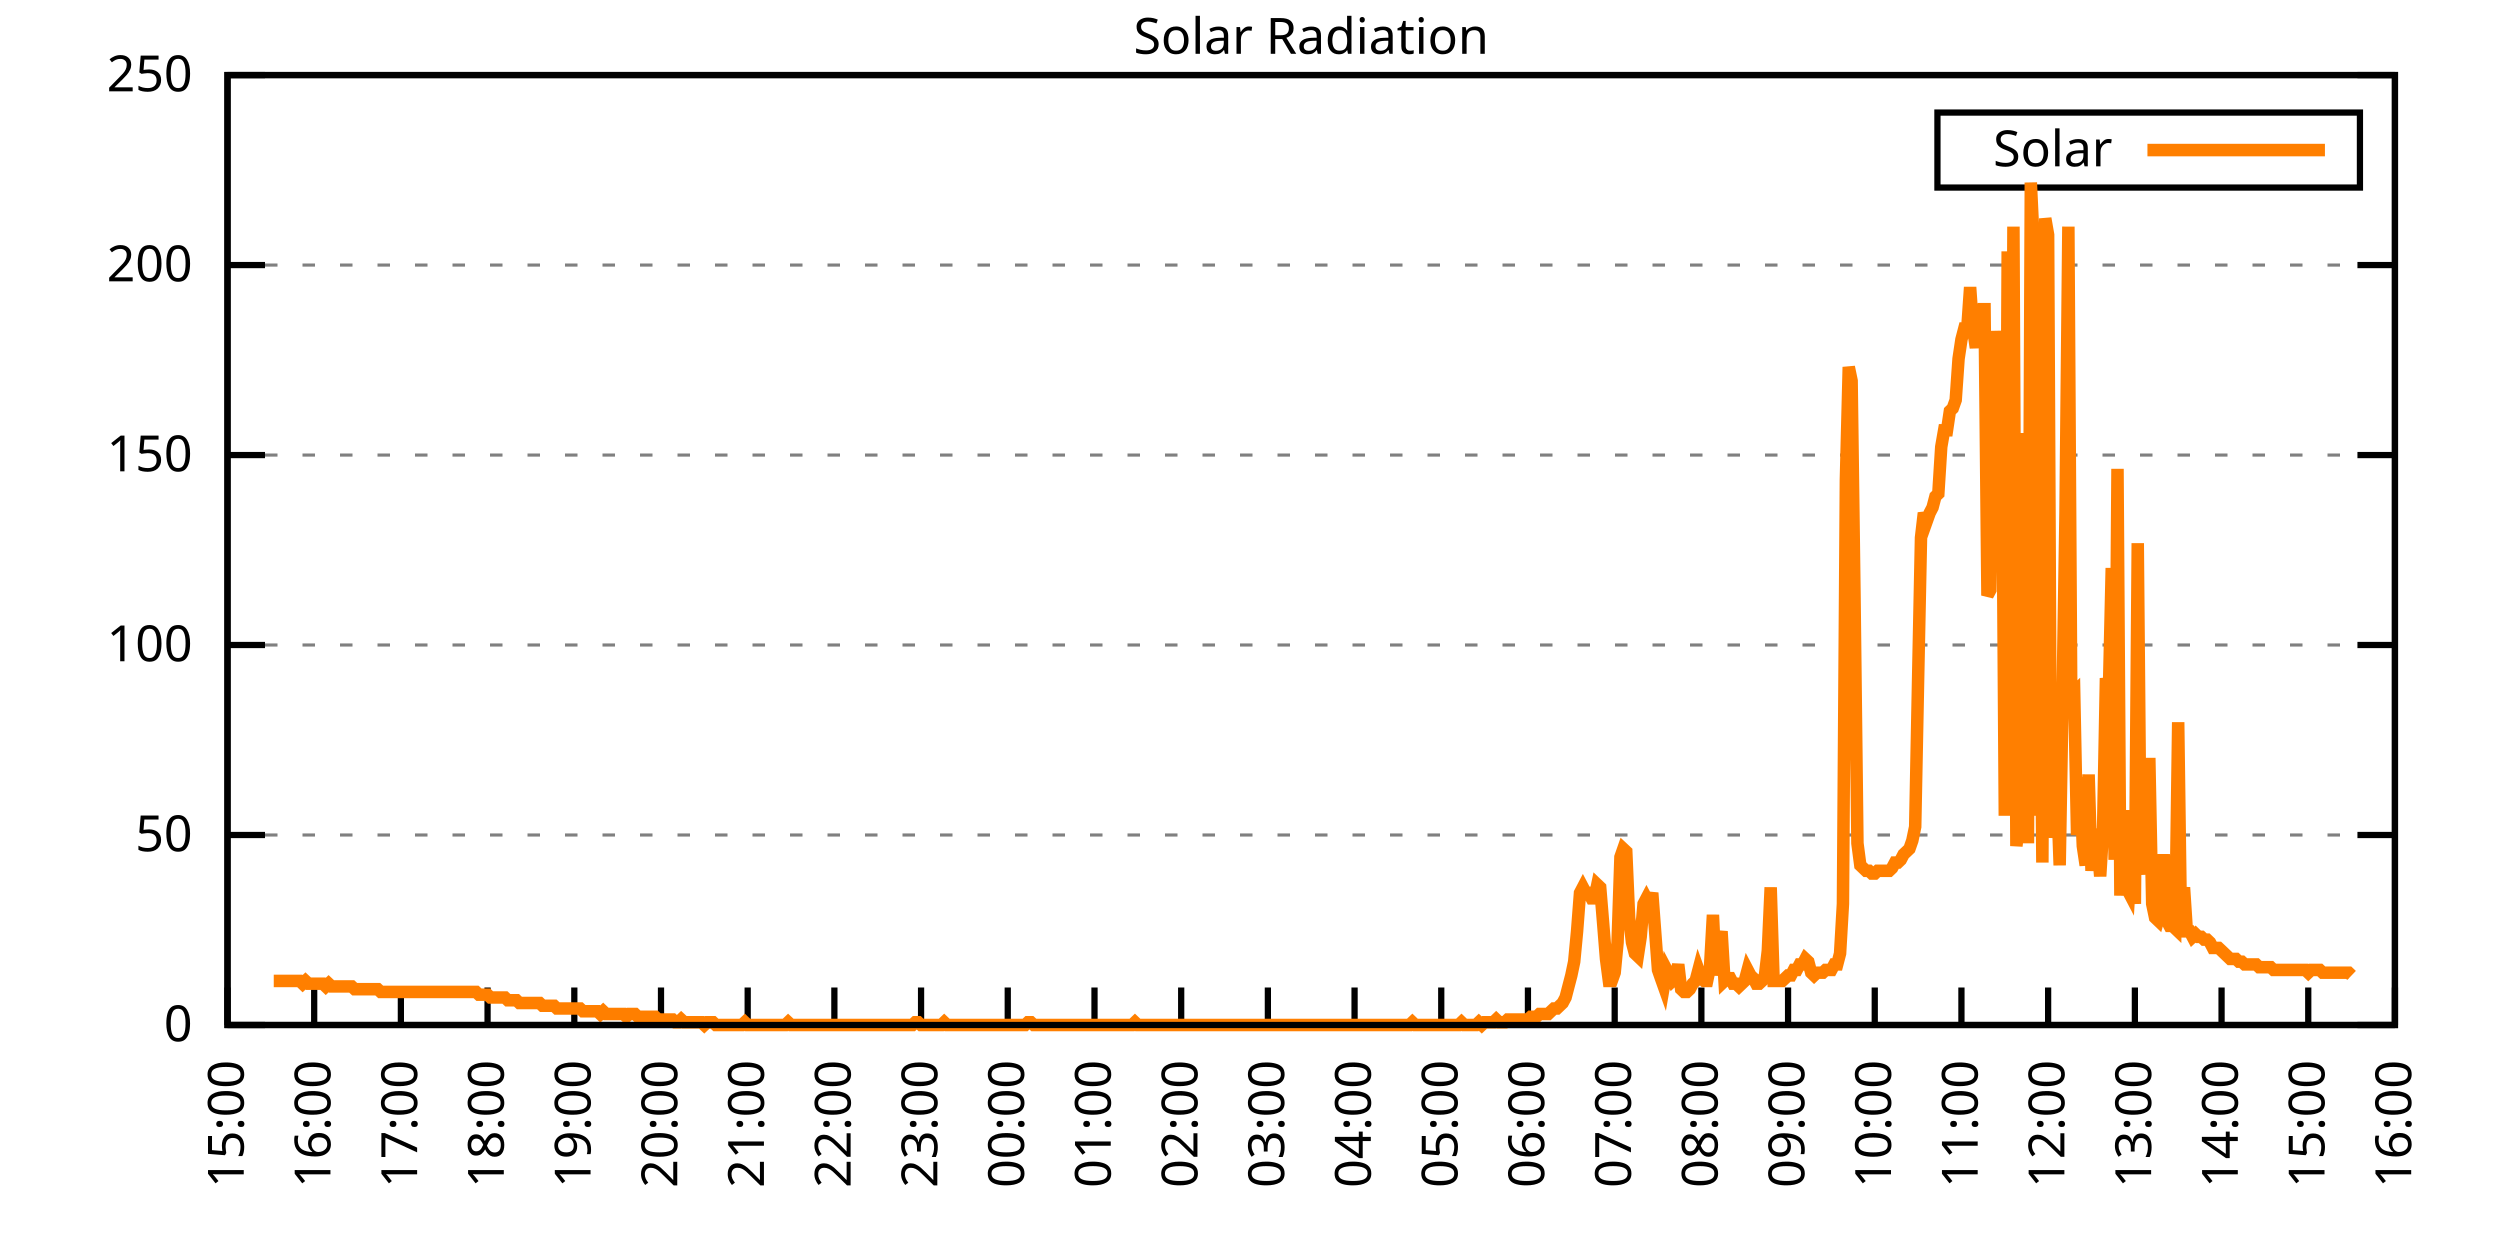
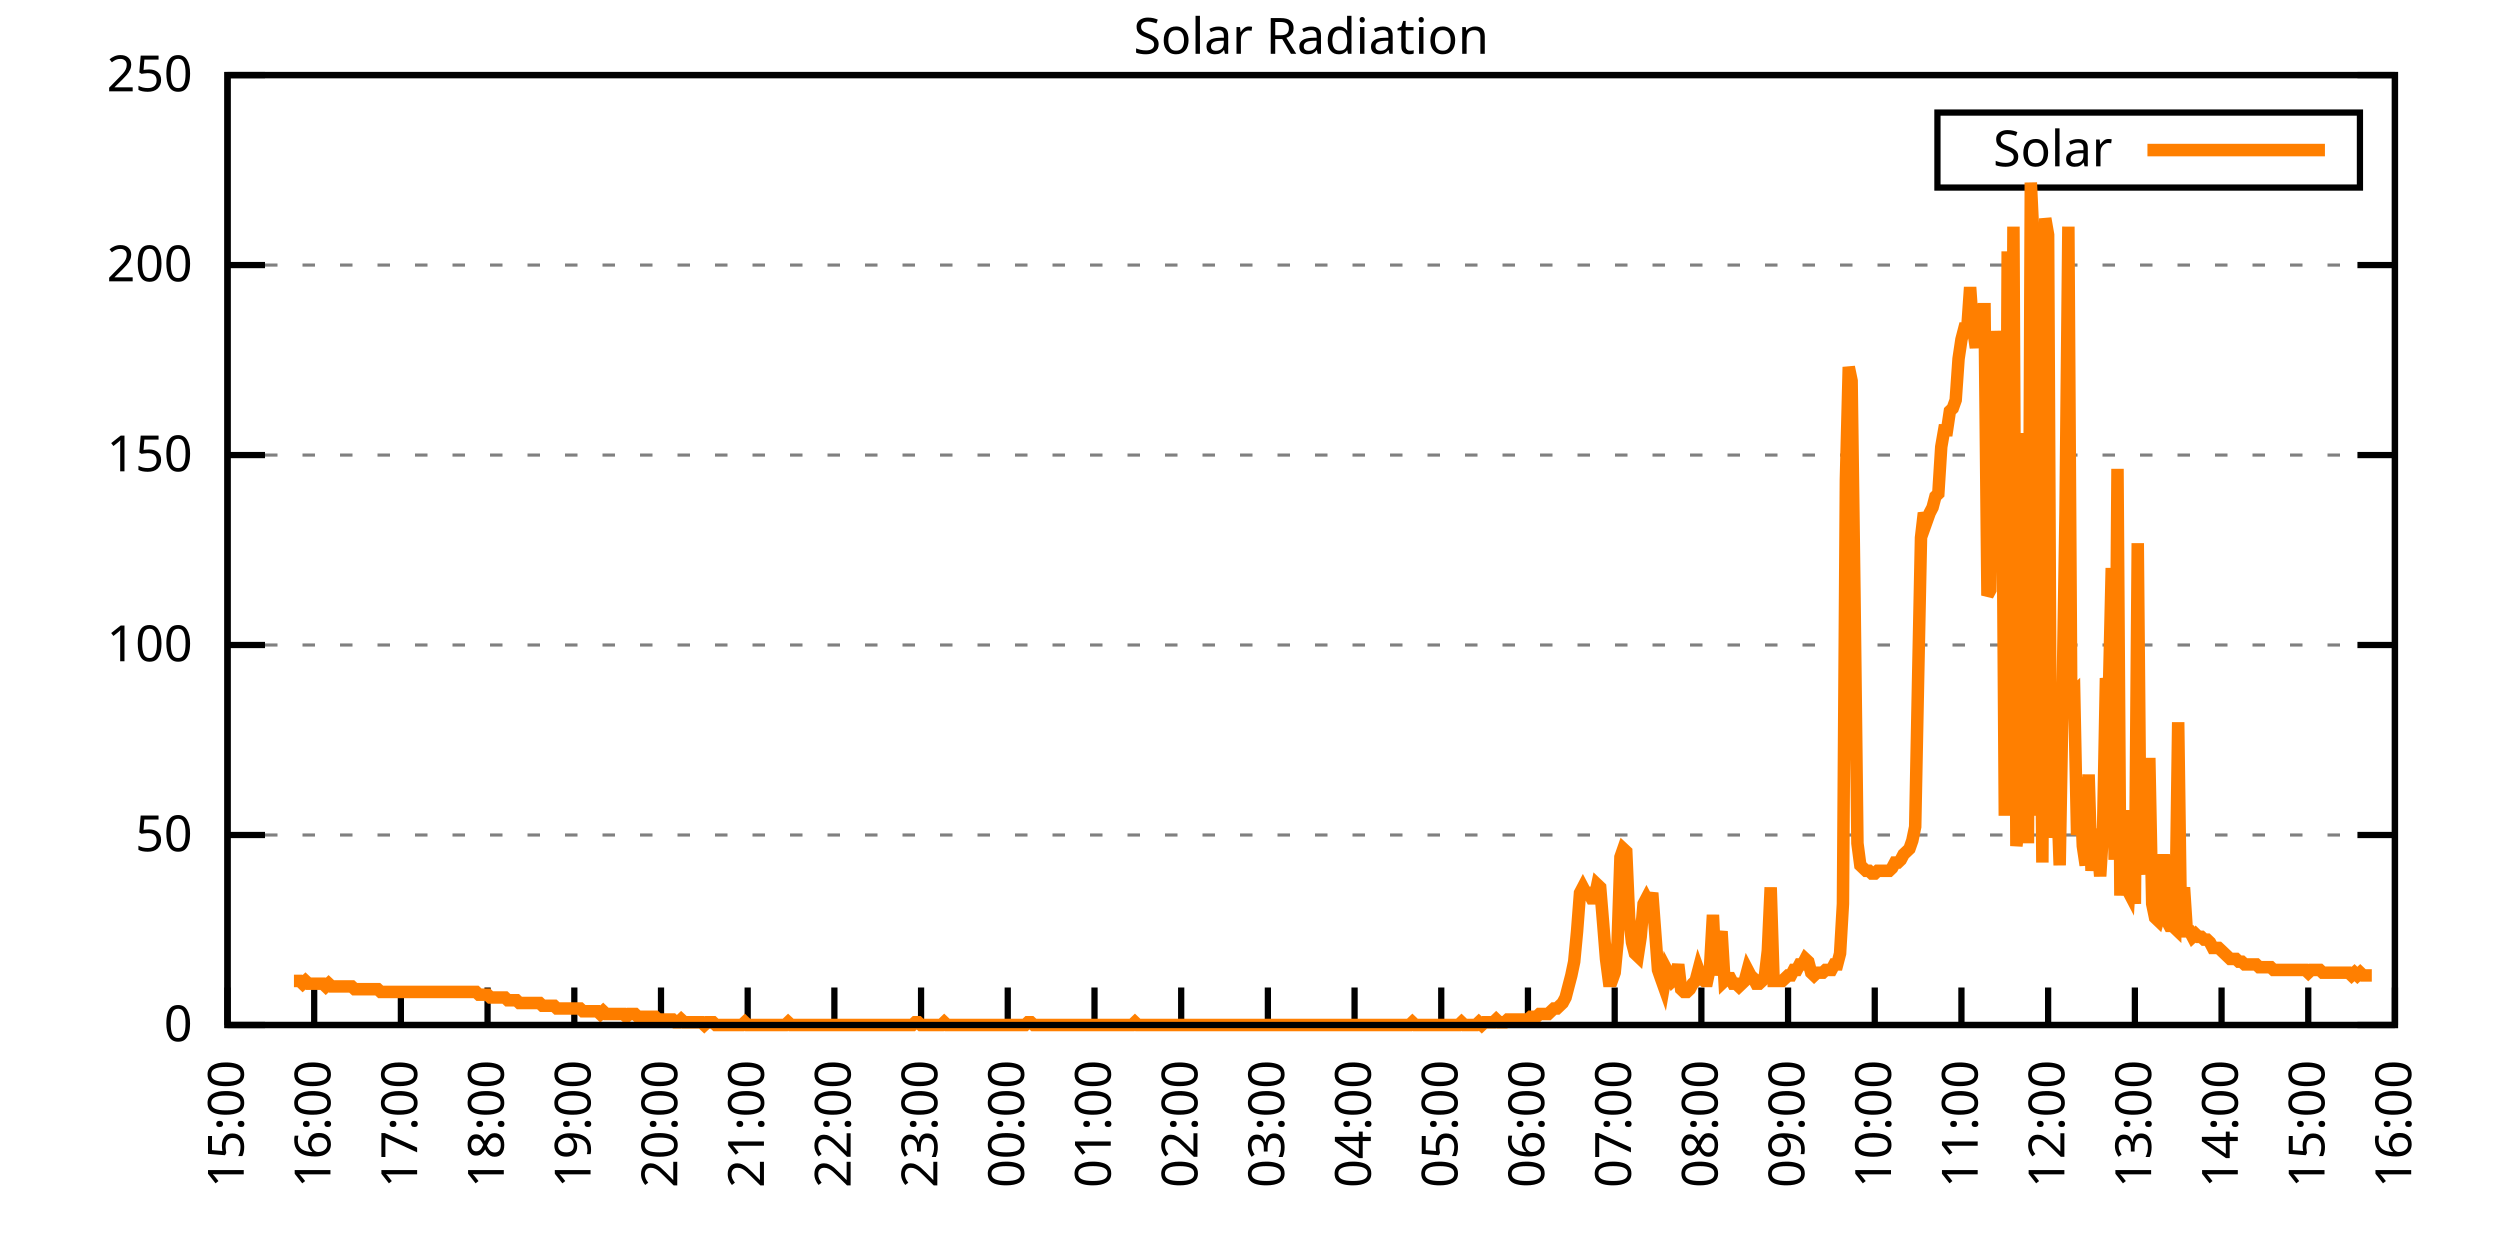
<svg xmlns="http://www.w3.org/2000/svg" xmlns:xlink="http://www.w3.org/1999/xlink" width="400" height="200" viewBox="0 0 400 200">
  <g id="gnuplot_canvas">
    <rect x="0" y="0" width="400" height="200" fill="none" />
    <defs>
      <circle id="gpDot" r="0.5" stroke-width="0.5" stroke="currentColor" />
      <path id="gpPt0" stroke-width="0.333" stroke="currentColor" d="M-1,0 h2 M0,-1 v2" />
      <path id="gpPt1" stroke-width="0.333" stroke="currentColor" d="M-1,-1 L1,1 M1,-1 L-1,1" />
      <path id="gpPt2" stroke-width="0.333" stroke="currentColor" d="M-1,0 L1,0 M0,-1 L0,1 M-1,-1 L1,1 M-1,1 L1,-1" />
      <rect id="gpPt3" stroke-width="0.333" stroke="currentColor" x="-1" y="-1" width="2" height="2" />
      <rect id="gpPt4" stroke-width="0.333" stroke="currentColor" fill="currentColor" x="-1" y="-1" width="2" height="2" />
      <circle id="gpPt5" stroke-width="0.333" stroke="currentColor" cx="0" cy="0" r="1" />
      <use xlink:href="#gpPt5" id="gpPt6" fill="currentColor" stroke="none" />
      <path id="gpPt7" stroke-width="0.333" stroke="currentColor" d="M0,-1.33 L-1.33,0.67 L1.33,0.67 z" />
      <use xlink:href="#gpPt7" id="gpPt8" fill="currentColor" stroke="none" />
      <use xlink:href="#gpPt7" id="gpPt9" stroke="currentColor" transform="rotate(180)" />
      <use xlink:href="#gpPt9" id="gpPt10" fill="currentColor" stroke="none" />
      <use xlink:href="#gpPt3" id="gpPt11" stroke="currentColor" transform="rotate(45)" />
      <use xlink:href="#gpPt11" id="gpPt12" fill="currentColor" stroke="none" />
      <path id="gpPt13" stroke-width="0.333" stroke="currentColor" d="M0,1.330 L1.265,0.411 L0.782,-1.067 L-0.782,-1.076 L-1.265,0.411 z" />
      <use xlink:href="#gpPt13" id="gpPt14" fill="currentColor" stroke="none" />
      <filter id="textbox" filterUnits="objectBoundingBox" x="0" y="0" height="1" width="1">
        <feFlood flood-color="white" flood-opacity="1" result="bgnd" />
        <feComposite in="SourceGraphic" in2="bgnd" operator="atop" />
      </filter>
      <filter id="greybox" filterUnits="objectBoundingBox" x="0" y="0" height="1" width="1">
        <feFlood flood-color="lightgrey" flood-opacity="1" result="grey" />
        <feComposite in="SourceGraphic" in2="grey" operator="atop" />
      </filter>
    </defs>
    <g fill="none" color="white" stroke="currentColor" stroke-width="1.00" stroke-linecap="butt" stroke-linejoin="miter">
</g>
    <g fill="none" color="black" stroke="currentColor" stroke-width="1.00" stroke-linecap="butt" stroke-linejoin="miter">
      <g stroke="none" shape-rendering="crispEdges">
        <polygon fill="rgb(255, 255, 255)" points="36.40,164.00 383.18,164.00 383.18,12.02 36.40,12.02 " />
      </g>
    </g>
    <g fill="none" color="black" stroke="currentColor" stroke-width="1.00" stroke-linecap="butt" stroke-linejoin="miter">
</g>
    <g fill="none" color="black" stroke="black" stroke-width="0.50" stroke-linecap="butt" stroke-linejoin="miter">
</g>
    <g fill="none" color="gray" stroke="currentColor" stroke-width="0.50" stroke-linecap="butt" stroke-linejoin="miter">
      <path stroke="gray" stroke-dasharray="2,4" class="gridline" d="M36.40,164.00 L383.19,164.00  " />
    </g>
    <g fill="none" color="gray" stroke="gray" stroke-width="1.00" stroke-linecap="butt" stroke-linejoin="miter">
</g>
    <g fill="none" color="black" stroke="currentColor" stroke-width="1.00" stroke-linecap="butt" stroke-linejoin="miter">
      <path stroke="black" d="M36.40,164.00 L42.40,164.00 M383.19,164.00 L377.19,164.00  " />
      <g transform="translate(30.80,166.60)" stroke="none" fill="black" font-family="Sans" font-size="8.00" text-anchor="end">
        <text>
          <tspan font-family="Sans"> 0</tspan>
        </text>
      </g>
    </g>
    <g fill="none" color="black" stroke="currentColor" stroke-width="1.00" stroke-linecap="butt" stroke-linejoin="miter">
</g>
    <g fill="none" color="black" stroke="black" stroke-width="0.50" stroke-linecap="butt" stroke-linejoin="miter">
</g>
    <g fill="none" color="gray" stroke="currentColor" stroke-width="0.50" stroke-linecap="butt" stroke-linejoin="miter">
      <path stroke="gray" stroke-dasharray="2,4" class="gridline" d="M36.40,133.60 L383.19,133.60  " />
    </g>
    <g fill="none" color="gray" stroke="gray" stroke-width="1.00" stroke-linecap="butt" stroke-linejoin="miter">
</g>
    <g fill="none" color="black" stroke="currentColor" stroke-width="1.00" stroke-linecap="butt" stroke-linejoin="miter">
      <path stroke="black" d="M36.40,133.60 L42.40,133.60 M383.19,133.60 L377.19,133.60  " />
      <g transform="translate(30.80,136.20)" stroke="none" fill="black" font-family="Sans" font-size="8.00" text-anchor="end">
        <text>
          <tspan font-family="Sans"> 50</tspan>
        </text>
      </g>
    </g>
    <g fill="none" color="black" stroke="currentColor" stroke-width="1.00" stroke-linecap="butt" stroke-linejoin="miter">
</g>
    <g fill="none" color="black" stroke="black" stroke-width="0.50" stroke-linecap="butt" stroke-linejoin="miter">
</g>
    <g fill="none" color="gray" stroke="currentColor" stroke-width="0.50" stroke-linecap="butt" stroke-linejoin="miter">
      <path stroke="gray" stroke-dasharray="2,4" class="gridline" d="M36.40,103.20 L383.19,103.20  " />
    </g>
    <g fill="none" color="gray" stroke="gray" stroke-width="1.00" stroke-linecap="butt" stroke-linejoin="miter">
</g>
    <g fill="none" color="black" stroke="currentColor" stroke-width="1.00" stroke-linecap="butt" stroke-linejoin="miter">
      <path stroke="black" d="M36.40,103.20 L42.40,103.20 M383.19,103.20 L377.19,103.20  " />
      <g transform="translate(30.80,105.80)" stroke="none" fill="black" font-family="Sans" font-size="8.00" text-anchor="end">
        <text>
          <tspan font-family="Sans"> 100</tspan>
        </text>
      </g>
    </g>
    <g fill="none" color="black" stroke="currentColor" stroke-width="1.00" stroke-linecap="butt" stroke-linejoin="miter">
</g>
    <g fill="none" color="black" stroke="black" stroke-width="0.50" stroke-linecap="butt" stroke-linejoin="miter">
</g>
    <g fill="none" color="gray" stroke="currentColor" stroke-width="0.50" stroke-linecap="butt" stroke-linejoin="miter">
      <path stroke="gray" stroke-dasharray="2,4" class="gridline" d="M36.40,72.81 L383.19,72.81  " />
    </g>
    <g fill="none" color="gray" stroke="gray" stroke-width="1.00" stroke-linecap="butt" stroke-linejoin="miter">
</g>
    <g fill="none" color="black" stroke="currentColor" stroke-width="1.00" stroke-linecap="butt" stroke-linejoin="miter">
      <path stroke="black" d="M36.40,72.81 L42.40,72.81 M383.19,72.81 L377.19,72.81  " />
      <g transform="translate(30.80,75.41)" stroke="none" fill="black" font-family="Sans" font-size="8.00" text-anchor="end">
        <text>
          <tspan font-family="Sans"> 150</tspan>
        </text>
      </g>
    </g>
    <g fill="none" color="black" stroke="currentColor" stroke-width="1.00" stroke-linecap="butt" stroke-linejoin="miter">
</g>
    <g fill="none" color="black" stroke="black" stroke-width="0.50" stroke-linecap="butt" stroke-linejoin="miter">
</g>
    <g fill="none" color="gray" stroke="currentColor" stroke-width="0.50" stroke-linecap="butt" stroke-linejoin="miter">
      <path stroke="gray" stroke-dasharray="2,4" class="gridline" d="M36.40,42.41 L383.19,42.41  " />
    </g>
    <g fill="none" color="gray" stroke="gray" stroke-width="1.00" stroke-linecap="butt" stroke-linejoin="miter">
</g>
    <g fill="none" color="black" stroke="currentColor" stroke-width="1.00" stroke-linecap="butt" stroke-linejoin="miter">
      <path stroke="black" d="M36.40,42.41 L42.40,42.41 M383.19,42.41 L377.19,42.41  " />
      <g transform="translate(30.80,45.01)" stroke="none" fill="black" font-family="Sans" font-size="8.00" text-anchor="end">
        <text>
          <tspan font-family="Sans"> 200</tspan>
        </text>
      </g>
    </g>
    <g fill="none" color="black" stroke="currentColor" stroke-width="1.00" stroke-linecap="butt" stroke-linejoin="miter">
</g>
    <g fill="none" color="black" stroke="black" stroke-width="0.50" stroke-linecap="butt" stroke-linejoin="miter">
</g>
    <g fill="none" color="gray" stroke="currentColor" stroke-width="0.50" stroke-linecap="butt" stroke-linejoin="miter">
      <path stroke="gray" stroke-dasharray="2,4" class="gridline" d="M36.40,12.01 L383.19,12.01  " />
    </g>
    <g fill="none" color="gray" stroke="gray" stroke-width="1.00" stroke-linecap="butt" stroke-linejoin="miter">
</g>
    <g fill="none" color="black" stroke="currentColor" stroke-width="1.00" stroke-linecap="butt" stroke-linejoin="miter">
      <path stroke="black" d="M36.40,12.01 L42.40,12.01 M383.19,12.01 L377.19,12.01  " />
      <g transform="translate(30.80,14.61)" stroke="none" fill="black" font-family="Sans" font-size="8.00" text-anchor="end">
        <text>
          <tspan font-family="Sans"> 250</tspan>
        </text>
      </g>
    </g>
    <g fill="none" color="black" stroke="currentColor" stroke-width="1.00" stroke-linecap="butt" stroke-linejoin="miter">
      <path stroke="black" d="M36.40,164.00 L36.40,158.00  " />
      <g transform="translate(39.00,169.60) rotate(270.00)" stroke="none" fill="black" font-family="Sans" font-size="8.00" text-anchor="end">
        <text>
          <tspan font-family="Sans">15:00</tspan>
        </text>
      </g>
    </g>
    <g fill="none" color="black" stroke="currentColor" stroke-width="1.00" stroke-linecap="butt" stroke-linejoin="miter">
      <path stroke="black" d="M50.27,164.00 L50.27,158.00  " />
      <g transform="translate(52.87,169.60) rotate(270.00)" stroke="none" fill="black" font-family="Sans" font-size="8.00" text-anchor="end">
        <text>
          <tspan font-family="Sans">16:00</tspan>
        </text>
      </g>
    </g>
    <g fill="none" color="black" stroke="currentColor" stroke-width="1.00" stroke-linecap="butt" stroke-linejoin="miter">
      <path stroke="black" d="M64.14,164.00 L64.14,158.00  " />
      <g transform="translate(66.74,169.60) rotate(270.00)" stroke="none" fill="black" font-family="Sans" font-size="8.00" text-anchor="end">
        <text>
          <tspan font-family="Sans">17:00</tspan>
        </text>
      </g>
    </g>
    <g fill="none" color="black" stroke="currentColor" stroke-width="1.00" stroke-linecap="butt" stroke-linejoin="miter">
      <path stroke="black" d="M78.01,164.00 L78.01,158.00  " />
      <g transform="translate(80.61,169.60) rotate(270.00)" stroke="none" fill="black" font-family="Sans" font-size="8.00" text-anchor="end">
        <text>
          <tspan font-family="Sans">18:00</tspan>
        </text>
      </g>
    </g>
    <g fill="none" color="black" stroke="currentColor" stroke-width="1.00" stroke-linecap="butt" stroke-linejoin="miter">
      <path stroke="black" d="M91.89,164.00 L91.89,158.00  " />
      <g transform="translate(94.49,169.60) rotate(270.00)" stroke="none" fill="black" font-family="Sans" font-size="8.00" text-anchor="end">
        <text>
          <tspan font-family="Sans">19:00</tspan>
        </text>
      </g>
    </g>
    <g fill="none" color="black" stroke="currentColor" stroke-width="1.00" stroke-linecap="butt" stroke-linejoin="miter">
      <path stroke="black" d="M105.76,164.00 L105.76,158.00  " />
      <g transform="translate(108.36,169.60) rotate(270.00)" stroke="none" fill="black" font-family="Sans" font-size="8.00" text-anchor="end">
        <text>
          <tspan font-family="Sans">20:00</tspan>
        </text>
      </g>
    </g>
    <g fill="none" color="black" stroke="currentColor" stroke-width="1.00" stroke-linecap="butt" stroke-linejoin="miter">
      <path stroke="black" d="M119.63,164.00 L119.63,158.00  " />
      <g transform="translate(122.23,169.60) rotate(270.00)" stroke="none" fill="black" font-family="Sans" font-size="8.00" text-anchor="end">
        <text>
          <tspan font-family="Sans">21:00</tspan>
        </text>
      </g>
    </g>
    <g fill="none" color="black" stroke="currentColor" stroke-width="1.00" stroke-linecap="butt" stroke-linejoin="miter">
      <path stroke="black" d="M133.50,164.00 L133.50,158.00  " />
      <g transform="translate(136.10,169.60) rotate(270.00)" stroke="none" fill="black" font-family="Sans" font-size="8.00" text-anchor="end">
        <text>
          <tspan font-family="Sans">22:00</tspan>
        </text>
      </g>
    </g>
    <g fill="none" color="black" stroke="currentColor" stroke-width="1.00" stroke-linecap="butt" stroke-linejoin="miter">
      <path stroke="black" d="M147.37,164.00 L147.37,158.00  " />
      <g transform="translate(149.97,169.60) rotate(270.00)" stroke="none" fill="black" font-family="Sans" font-size="8.00" text-anchor="end">
        <text>
          <tspan font-family="Sans">23:00</tspan>
        </text>
      </g>
    </g>
    <g fill="none" color="black" stroke="currentColor" stroke-width="1.00" stroke-linecap="butt" stroke-linejoin="miter">
      <path stroke="black" d="M161.24,164.00 L161.24,158.00  " />
      <g transform="translate(163.84,169.60) rotate(270.00)" stroke="none" fill="black" font-family="Sans" font-size="8.00" text-anchor="end">
        <text>
          <tspan font-family="Sans">00:00</tspan>
        </text>
      </g>
    </g>
    <g fill="none" color="black" stroke="currentColor" stroke-width="1.00" stroke-linecap="butt" stroke-linejoin="miter">
      <path stroke="black" d="M175.12,164.00 L175.12,158.00  " />
      <g transform="translate(177.72,169.60) rotate(270.00)" stroke="none" fill="black" font-family="Sans" font-size="8.00" text-anchor="end">
        <text>
          <tspan font-family="Sans">01:00</tspan>
        </text>
      </g>
    </g>
    <g fill="none" color="black" stroke="currentColor" stroke-width="1.00" stroke-linecap="butt" stroke-linejoin="miter">
      <path stroke="black" d="M188.99,164.00 L188.99,158.00  " />
      <g transform="translate(191.59,169.60) rotate(270.00)" stroke="none" fill="black" font-family="Sans" font-size="8.00" text-anchor="end">
        <text>
          <tspan font-family="Sans">02:00</tspan>
        </text>
      </g>
    </g>
    <g fill="none" color="black" stroke="currentColor" stroke-width="1.00" stroke-linecap="butt" stroke-linejoin="miter">
      <path stroke="black" d="M202.86,164.00 L202.86,158.00  " />
      <g transform="translate(205.46,169.60) rotate(270.00)" stroke="none" fill="black" font-family="Sans" font-size="8.00" text-anchor="end">
        <text>
          <tspan font-family="Sans">03:00</tspan>
        </text>
      </g>
    </g>
    <g fill="none" color="black" stroke="currentColor" stroke-width="1.00" stroke-linecap="butt" stroke-linejoin="miter">
      <path stroke="black" d="M216.73,164.00 L216.73,158.00  " />
      <g transform="translate(219.33,169.60) rotate(270.00)" stroke="none" fill="black" font-family="Sans" font-size="8.00" text-anchor="end">
        <text>
          <tspan font-family="Sans">04:00</tspan>
        </text>
      </g>
    </g>
    <g fill="none" color="black" stroke="currentColor" stroke-width="1.00" stroke-linecap="butt" stroke-linejoin="miter">
      <path stroke="black" d="M230.60,164.00 L230.60,158.00  " />
      <g transform="translate(233.20,169.60) rotate(270.00)" stroke="none" fill="black" font-family="Sans" font-size="8.00" text-anchor="end">
        <text>
          <tspan font-family="Sans">05:00</tspan>
        </text>
      </g>
    </g>
    <g fill="none" color="black" stroke="currentColor" stroke-width="1.00" stroke-linecap="butt" stroke-linejoin="miter">
      <path stroke="black" d="M244.47,164.00 L244.47,158.00  " />
      <g transform="translate(247.07,169.60) rotate(270.00)" stroke="none" fill="black" font-family="Sans" font-size="8.00" text-anchor="end">
        <text>
          <tspan font-family="Sans">06:00</tspan>
        </text>
      </g>
    </g>
    <g fill="none" color="black" stroke="currentColor" stroke-width="1.00" stroke-linecap="butt" stroke-linejoin="miter">
      <path stroke="black" d="M258.35,164.00 L258.35,158.00  " />
      <g transform="translate(260.95,169.60) rotate(270.00)" stroke="none" fill="black" font-family="Sans" font-size="8.00" text-anchor="end">
        <text>
          <tspan font-family="Sans">07:00</tspan>
        </text>
      </g>
    </g>
    <g fill="none" color="black" stroke="currentColor" stroke-width="1.00" stroke-linecap="butt" stroke-linejoin="miter">
      <path stroke="black" d="M272.22,164.00 L272.22,158.00  " />
      <g transform="translate(274.82,169.60) rotate(270.00)" stroke="none" fill="black" font-family="Sans" font-size="8.00" text-anchor="end">
        <text>
          <tspan font-family="Sans">08:00</tspan>
        </text>
      </g>
    </g>
    <g fill="none" color="black" stroke="currentColor" stroke-width="1.00" stroke-linecap="butt" stroke-linejoin="miter">
      <path stroke="black" d="M286.09,164.00 L286.09,158.00  " />
      <g transform="translate(288.69,169.60) rotate(270.00)" stroke="none" fill="black" font-family="Sans" font-size="8.00" text-anchor="end">
        <text>
          <tspan font-family="Sans">09:00</tspan>
        </text>
      </g>
    </g>
    <g fill="none" color="black" stroke="currentColor" stroke-width="1.00" stroke-linecap="butt" stroke-linejoin="miter">
      <path stroke="black" d="M299.96,164.00 L299.96,158.00  " />
      <g transform="translate(302.56,169.60) rotate(270.00)" stroke="none" fill="black" font-family="Sans" font-size="8.00" text-anchor="end">
        <text>
          <tspan font-family="Sans">10:00</tspan>
        </text>
      </g>
    </g>
    <g fill="none" color="black" stroke="currentColor" stroke-width="1.00" stroke-linecap="butt" stroke-linejoin="miter">
      <path stroke="black" d="M313.83,164.00 L313.83,158.00  " />
      <g transform="translate(316.43,169.60) rotate(270.00)" stroke="none" fill="black" font-family="Sans" font-size="8.00" text-anchor="end">
        <text>
          <tspan font-family="Sans">11:00</tspan>
        </text>
      </g>
    </g>
    <g fill="none" color="black" stroke="currentColor" stroke-width="1.00" stroke-linecap="butt" stroke-linejoin="miter">
      <path stroke="black" d="M327.70,164.00 L327.70,158.00  " />
      <g transform="translate(330.30,169.60) rotate(270.00)" stroke="none" fill="black" font-family="Sans" font-size="8.00" text-anchor="end">
        <text>
          <tspan font-family="Sans">12:00</tspan>
        </text>
      </g>
    </g>
    <g fill="none" color="black" stroke="currentColor" stroke-width="1.00" stroke-linecap="butt" stroke-linejoin="miter">
      <path stroke="black" d="M341.58,164.00 L341.58,158.00  " />
      <g transform="translate(344.18,169.60) rotate(270.00)" stroke="none" fill="black" font-family="Sans" font-size="8.00" text-anchor="end">
        <text>
          <tspan font-family="Sans">13:00</tspan>
        </text>
      </g>
    </g>
    <g fill="none" color="black" stroke="currentColor" stroke-width="1.00" stroke-linecap="butt" stroke-linejoin="miter">
      <path stroke="black" d="M355.45,164.00 L355.45,158.00  " />
      <g transform="translate(358.05,169.60) rotate(270.00)" stroke="none" fill="black" font-family="Sans" font-size="8.00" text-anchor="end">
        <text>
          <tspan font-family="Sans">14:00</tspan>
        </text>
      </g>
    </g>
    <g fill="none" color="black" stroke="currentColor" stroke-width="1.00" stroke-linecap="butt" stroke-linejoin="miter">
      <path stroke="black" d="M369.32,164.00 L369.32,158.00  " />
      <g transform="translate(371.92,169.60) rotate(270.00)" stroke="none" fill="black" font-family="Sans" font-size="8.00" text-anchor="end">
        <text>
          <tspan font-family="Sans">15:00</tspan>
        </text>
      </g>
    </g>
    <g fill="none" color="black" stroke="currentColor" stroke-width="1.00" stroke-linecap="butt" stroke-linejoin="miter">
      <path stroke="black" d="M383.19,164.00 L383.19,158.00  " />
      <g transform="translate(385.79,169.60) rotate(270.00)" stroke="none" fill="black" font-family="Sans" font-size="8.00" text-anchor="end">
        <text>
          <tspan font-family="Sans">16:00</tspan>
        </text>
      </g>
    </g>
    <g fill="none" color="black" stroke="currentColor" stroke-width="1.00" stroke-linecap="butt" stroke-linejoin="miter">
</g>
    <g fill="none" color="black" stroke="currentColor" stroke-width="1.00" stroke-linecap="butt" stroke-linejoin="miter">
      <path stroke="black" d="M36.40,12.01 L36.40,164.00 L383.19,164.00 L383.19,12.01 L36.40,12.01 Z  " />
    </g>
    <g fill="none" color="black" stroke="currentColor" stroke-width="1.00" stroke-linecap="butt" stroke-linejoin="miter">
</g>
    <g fill="none" color="black" stroke="currentColor" stroke-width="1.00" stroke-linecap="butt" stroke-linejoin="miter">
      <path stroke="black" d="M309.99,30.01 L309.99,18.01 L377.59,18.01 L377.59,30.01 L309.99,30.01 Z  " />
    </g>
    <g id="Solar_Radiation_plot_1">
      <g fill="none" color="white" stroke="black" stroke-width="2.00" stroke-linecap="butt" stroke-linejoin="miter">
</g>
      <g fill="none" color="black" stroke="currentColor" stroke-width="2.00" stroke-linecap="butt" stroke-linejoin="miter">
        <g transform="translate(337.99,26.61)" stroke="none" fill="black" font-family="Sans" font-size="8.00" text-anchor="end">
          <text>
            <tspan font-family="Sans">Solar</tspan>
          </text>
        </g>
      </g>
      <g fill="none" color="black" stroke="currentColor" stroke-width="2.00" stroke-linecap="butt" stroke-linejoin="miter">
-         <path stroke="rgb(255, 127,   0)" d="M343.59,24.01 L371.99,24.01 M43.80,156.95 L44.26,156.95 L44.72,156.95 L45.19,156.95 L45.65,156.95 L46.11,156.95   L46.57,156.95 L47.03,156.95 L47.50,156.95 L47.96,156.95 L48.42,157.39 L48.88,156.95 L49.35,157.39 L49.81,157.39   L50.27,157.39 L50.73,157.39 L51.20,157.39 L51.66,157.39 L52.12,157.83 L52.58,157.39 L53.05,157.83 L53.51,157.83   L53.97,157.83 L54.43,157.83 L54.90,157.83 L55.36,157.83 L55.82,157.83 L56.28,157.83 L56.75,158.27 L57.21,158.27   L57.67,158.27 L58.13,158.27 L58.59,158.27 L59.06,158.27 L59.52,158.27 L59.98,158.27 L60.44,158.27 L60.91,158.71   L61.37,158.71 L61.83,158.71 L62.29,158.71 L62.76,158.71 L63.22,158.71 L63.68,158.71 L64.14,158.71 L64.61,158.71   L65.07,158.71 L65.53,158.71 L65.99,158.71 L66.46,158.71 L66.92,158.71 L67.38,158.71 L67.84,158.71 L68.30,158.71   L68.77,158.71 L69.23,158.71 L69.69,158.71 L70.15,158.71 L70.62,158.71 L71.08,158.71 L71.54,158.71 L72.00,158.71   L72.47,158.71 L72.93,158.71 L73.39,158.71 L73.85,158.71 L74.32,158.71 L74.78,158.71 L75.24,158.71 L75.70,158.71   L76.17,158.71 L76.63,159.15 L77.09,159.15 L77.55,159.15 L78.01,159.15 L78.48,159.60 L78.94,159.60 L79.40,159.60   L79.86,159.60 L80.33,159.60 L80.79,159.60 L81.25,160.04 L81.71,160.04 L82.18,160.04 L82.64,160.04 L83.10,160.48   L83.56,160.48 L84.03,160.48 L84.49,160.48 L84.95,160.48 L85.41,160.48 L85.88,160.48 L86.34,160.48 L86.80,160.92   L87.26,160.92 L87.72,160.92 L88.19,160.92 L88.65,160.92 L89.11,161.36 L89.57,161.36 L90.04,161.36 L90.50,161.36   L90.96,161.36 L91.42,161.36 L91.89,161.36 L92.35,161.36 L92.81,161.36 L93.27,161.80 L93.74,161.80 L94.20,161.80   L94.66,161.80 L95.12,161.80 L95.59,161.80 L96.05,162.24 L96.51,161.80 L96.97,162.24 L97.44,162.24 L97.90,162.24   L98.36,162.24 L98.82,162.24 L99.28,162.24 L99.75,162.24 L100.21,162.68 L100.67,162.24 L101.13,162.24 L101.60,162.24   L102.06,162.68 L102.52,162.68 L102.98,162.68 L103.45,162.68 L103.91,162.68 L104.37,162.68 L104.83,162.68 L105.30,163.12   L105.76,163.12 L106.22,163.12 L106.68,163.12 L107.15,163.12 L107.61,163.12 L108.07,163.56 L108.53,163.56 L108.99,163.12   L109.46,163.56 L109.92,163.56 L110.38,163.56 L110.84,163.56 L111.31,163.56 L111.77,163.56 L112.23,163.56 L112.69,164.00   L113.16,163.56 L113.62,163.56 L114.08,163.56 L114.54,164.00 L115.01,164.00 L115.47,164.00 L115.93,164.00 L116.39,164.00   L116.86,164.00 L117.32,164.00 L117.78,164.00 L118.24,164.00 L118.70,164.00 L119.17,163.56 L119.63,164.00 L120.09,164.00   L120.55,164.00 L121.02,164.00 L121.48,164.00 L121.94,164.00 L122.40,164.00 L122.87,164.00 L123.33,164.00 L123.79,164.00   L124.25,164.00 L124.72,164.00 L125.18,164.00 L125.64,164.00 L126.10,163.56 L126.57,164.00 L127.03,164.00 L127.49,164.00   L127.95,164.00 L128.41,164.00 L128.88,164.00 L129.34,164.00 L129.80,164.00 L130.26,164.00 L130.73,164.00 L131.19,164.00   L131.65,164.00 L132.11,164.00 L132.58,164.00 L133.04,164.00 L133.50,164.00 L133.96,164.00 L134.43,164.00 L134.89,164.00   L135.35,164.00 L135.81,164.00 L136.28,164.00 L136.74,164.00 L137.20,164.00 L137.66,164.00 L138.13,164.00 L138.59,164.00   L139.05,164.00 L139.51,164.00 L139.97,164.00 L140.44,164.00 L140.90,164.00 L141.36,164.00 L141.82,164.00 L142.29,164.00   L142.75,164.00 L143.21,164.00 L143.67,164.00 L144.14,164.00 L144.60,164.00 L145.06,164.00 L145.52,164.00 L145.99,164.00   L146.45,163.56 L146.91,163.56 L147.37,164.00 L147.84,164.00 L148.30,164.00 L148.76,164.00 L149.22,164.00 L149.68,164.00   L150.15,164.00 L150.61,164.00 L151.07,163.56 L151.53,164.00 L152.00,164.00 L152.46,164.00 L152.92,164.00 L153.38,164.00   L153.85,164.00 L154.31,164.00 L154.77,164.00 L155.23,164.00 L155.70,164.00 L156.16,164.00 L156.62,164.00 L157.08,164.00   L157.55,164.00 L158.01,164.00 L158.47,164.00 L158.93,164.00 L159.39,164.00 L159.86,164.00 L160.32,164.00 L160.78,164.00   L161.24,164.00 L161.71,164.00 L162.17,164.00 L162.63,164.00 L163.09,164.00 L163.56,164.00 L164.02,164.00 L164.48,163.56   L164.94,163.56 L165.41,164.00 L165.87,164.00 L166.33,164.00 L166.79,164.00 L167.26,164.00 L167.72,164.00 L168.18,164.00   L168.64,164.00 L169.10,164.00 L169.57,164.00 L170.03,164.00 L170.49,164.00 L170.95,164.00 L171.42,164.00 L171.88,164.00   L172.34,164.00 L172.80,164.00 L173.27,164.00 L173.73,164.00 L174.19,164.00 L174.65,164.00 L175.12,164.00 L175.58,164.00   L176.04,164.00 L176.50,164.00 L176.97,164.00 L177.43,164.00 L177.89,164.00 L178.35,164.00 L178.82,164.00 L179.28,164.00   L179.74,164.00 L180.20,164.00 L180.66,164.00 L181.13,164.00 L181.59,163.56 L182.05,164.00 L182.51,164.00 L182.98,164.00   L183.44,164.00 L183.90,164.00 L184.36,164.00 L184.83,164.00 L185.29,164.00 L185.75,164.00 L186.21,164.00 L186.68,164.00   L187.14,164.00 L187.60,164.00 L188.06,164.00 L188.53,164.00 L188.99,164.00 L189.45,164.00 L189.91,164.00 L190.37,164.00   L190.84,164.00 L191.30,164.00 L191.76,164.00 L192.22,164.00 L192.69,164.00 L193.15,164.00 L193.61,164.00 L194.07,164.00   L194.54,164.00 L195.00,164.00 L195.46,164.00 L195.92,164.00 L196.39,164.00 L196.85,164.00 L197.31,164.00 L197.77,164.00   L198.24,164.00 L198.70,164.00 L199.16,164.00 L199.62,164.00 L200.08,164.00 L200.55,164.00 L201.01,164.00 L201.47,164.00   L201.93,164.00 L202.40,164.00 L202.86,164.00 L203.32,164.00 L203.78,164.00 L204.25,164.00 L204.71,164.00 L205.17,164.00   L205.63,164.00 L206.10,164.00 L206.56,164.00 L207.02,164.00 L207.48,164.00 L207.95,164.00 L208.41,164.00 L208.87,164.00   L209.33,164.00 L209.80,164.00 L210.26,164.00 L210.72,164.00 L211.18,164.00 L211.64,164.00 L212.11,164.00 L212.57,164.00   L213.03,164.00 L213.49,164.00 L213.96,164.00 L214.42,164.00 L214.88,164.00 L215.34,164.00 L215.81,164.00 L216.27,164.00   L216.73,164.00 L217.19,164.00 L217.66,164.00 L218.12,164.00 L218.58,164.00 L219.04,164.00 L219.51,164.00 L219.97,164.00   L220.43,164.00 L220.89,164.00 L221.35,164.00 L221.82,164.00 L222.28,164.00 L222.74,164.00 L223.20,164.00 L223.67,164.00   L224.13,164.00 L224.59,164.00 L225.05,164.00 L225.52,164.00 L225.98,163.56 L226.44,164.00 L226.90,164.00 L227.37,164.00   L227.83,164.00 L228.29,164.00 L228.75,164.00 L229.22,164.00 L229.68,164.00 L230.14,164.00 L230.60,164.00 L231.06,164.00   L231.53,164.00 L231.99,164.00 L232.45,164.00 L232.91,164.00 L233.38,164.00 L233.84,163.56 L234.30,164.00 L234.76,164.00   L235.23,164.00 L235.69,164.00 L236.15,164.00 L236.61,163.56 L237.08,164.00 L237.54,163.56 L238.00,163.56 L238.46,163.56   L238.93,163.56 L239.39,163.12 L239.85,163.56 L240.31,163.56 L240.77,163.56 L241.24,163.12 L241.70,163.12 L242.16,163.12   L242.62,163.12 L243.09,163.12 L243.55,163.12 L244.01,163.12 L244.47,163.12 L244.94,162.68 L245.40,162.68 L245.86,162.68   L246.32,162.24 L246.79,162.24 L247.25,162.24 L247.71,162.24 L248.17,161.80 L248.64,161.36 L249.10,161.36 L249.56,160.92   L250.02,160.48 L250.49,159.60 L250.95,157.83 L251.41,156.07 L251.87,153.87 L252.33,149.02 L252.80,142.86 L253.26,141.98   L253.72,142.86 L254.18,142.86 L254.65,143.74 L255.11,143.74 L255.57,141.54 L256.03,141.98 L256.50,147.70 L256.96,153.43   L257.42,156.95 L257.88,156.95 L258.35,155.63 L258.81,150.79 L259.27,137.13 L259.73,135.81 L260.20,136.25 L260.66,146.82   L261.12,150.79 L261.58,152.55 L262.04,152.99 L262.51,149.90 L262.97,144.62 L263.43,143.74 L263.89,144.62 L264.36,142.86   L264.82,149.02 L265.28,155.19 L265.74,156.51 L266.21,157.83 L266.67,155.19 L267.13,156.07 L267.59,156.95 L268.06,156.51   L268.52,154.31 L268.98,158.27 L269.44,158.71 L269.91,158.71 L270.37,158.27 L270.83,157.39 L271.29,156.95 L271.75,155.19   L272.22,156.51 L272.68,156.95 L273.14,156.95 L273.60,154.75 L274.07,146.38 L274.53,156.07 L274.99,151.23 L275.45,149.02   L275.92,156.95 L276.38,156.51 L276.84,156.51 L277.30,157.39 L277.77,157.39 L278.23,157.83 L278.69,157.39 L279.15,156.95   L279.62,155.19 L280.08,156.07 L280.54,156.51 L281.00,157.39 L281.46,157.39 L281.93,156.95 L282.39,156.07 L282.85,152.11   L283.31,141.98 L283.78,156.95 L284.24,156.95 L284.70,156.95 L285.16,156.95 L285.63,156.51 L286.09,156.07 L286.55,156.07   L287.01,155.19 L287.48,155.19 L287.94,154.31 L288.40,154.31 L288.86,153.43 L289.33,153.87 L289.79,155.63 L290.25,156.07   L290.71,155.63 L291.18,155.63 L291.64,155.63 L292.10,155.19 L292.56,155.19 L293.02,155.19 L293.49,154.31 L293.95,154.31   L294.41,152.55 L294.87,144.62 L295.34,76.78 L295.80,58.72 L296.26,60.93 L296.72,95.28 L297.19,134.93 L297.65,138.45   L298.11,138.89 L298.57,139.33 L299.04,139.33 L299.50,139.77 L299.96,139.77 L300.42,139.33 L300.89,139.33 L301.35,139.33   L301.81,139.33 L302.27,139.33 L302.73,138.89 L303.20,138.01 L303.66,138.01 L304.12,137.57 L304.58,136.69 L305.05,136.25   L305.51,135.81 L305.97,134.49 L306.43,132.28 L306.90,108.50 L307.36,86.03 L307.82,82.07 L308.28,83.39 L308.75,82.07   L309.21,81.19 L309.67,79.43 L310.13,78.99 L310.60,71.50 L311.06,68.85 L311.52,68.85 L311.98,65.77 L312.44,65.33   L312.91,64.01 L313.37,57.40 L313.83,54.32 L314.29,52.56 L314.76,52.56 L315.22,45.95 L315.68,52.56 L316.14,55.64   L316.61,50.35 L317.07,49.47 L317.53,49.47 L317.99,95.28 L318.46,94.40 L318.92,60.48 L319.38,53.00 L319.84,57.40   L320.31,64.01 L320.77,130.52 L321.23,40.22 L321.69,127.00 L322.15,36.26 L322.62,135.37 L323.08,131.40 L323.54,134.05   L324.00,69.29 L324.47,134.93 L324.93,29.21 L325.39,38.90 L325.85,130.52 L326.32,86.03 L326.78,138.01 L327.24,34.94   L327.70,37.58 L328.17,134.05 L328.63,126.56 L329.09,125.68 L329.55,138.45 L330.02,111.14 L330.48,82.07 L330.94,36.26   L331.40,111.14 L331.87,110.70 L332.33,133.61 L332.79,124.36 L333.25,135.37 L333.71,138.45 L334.18,123.92 L334.64,139.33   L335.10,132.73 L335.56,134.49 L336.03,140.21 L336.49,132.73 L336.95,108.50 L337.41,111.14 L337.88,90.88 L338.34,137.57   L338.80,75.02 L339.26,143.30 L339.73,129.64 L340.19,141.98 L340.65,142.86 L341.11,135.37 L341.58,144.62 L342.04,86.91   L342.50,138.01 L342.96,139.77 L343.42,137.13 L343.89,121.27 L344.35,144.62 L344.81,146.82 L345.27,147.26 L345.74,145.50   L346.20,136.69 L346.66,147.26 L347.12,148.14 L347.59,148.14 L348.05,148.58 L348.51,115.55 L348.97,149.02 L349.44,141.98   L349.90,149.02 L350.36,149.02 L350.82,149.90 L351.29,149.46 L351.75,149.90 L352.21,149.90 L352.67,150.34 L353.13,150.34   L353.60,150.79 L354.06,151.67 L354.52,151.67 L354.98,151.67 L355.45,152.11 L355.91,152.55 L356.37,152.99 L356.83,153.43   L357.30,153.43 L357.76,153.43 L358.22,153.87 L358.68,153.87 L359.15,154.31 L359.61,154.31 L360.07,154.31 L360.53,154.31   L361.00,154.31 L361.46,154.75 L361.92,154.75 L362.38,154.75 L362.84,154.75 L363.31,154.75 L363.77,155.19 L364.23,155.19   L364.69,155.19 L365.16,155.19 L365.62,155.19 L366.08,155.19 L366.54,155.19 L367.01,155.19 L367.47,155.19 L367.93,155.19   L368.39,155.19 L368.86,155.19 L369.32,155.63 L369.78,155.19 L370.24,155.19 L370.71,155.19 L371.17,155.19 L371.63,155.63   L372.09,155.63 L372.56,155.63 L373.02,155.63 L373.48,155.63 L373.94,155.63 L374.40,155.63 L374.87,155.63 L375.33,155.63   L375.79,155.63 L376.25,156.07  " />
+         <path stroke="rgb(255, 127,   0)" d="M343.59,24.01 L371.99,24.01 M47.03,156.95 L47.50,156.95 L47.96,156.95 L48.42,157.39 L48.88,156.95 L49.35,157.39   L49.81,157.39 L50.27,157.39 L50.73,157.39 L51.20,157.39 L51.66,157.39 L52.12,157.83 L52.58,157.39 L53.05,157.83   L53.51,157.83 L53.97,157.83 L54.43,157.83 L54.90,157.83 L55.36,157.83 L55.82,157.83 L56.28,157.83 L56.75,158.27   L57.21,158.27 L57.67,158.27 L58.13,158.27 L58.59,158.27 L59.06,158.27 L59.52,158.27 L59.98,158.27 L60.44,158.27   L60.91,158.71 L61.37,158.71 L61.83,158.71 L62.29,158.71 L62.76,158.71 L63.22,158.71 L63.68,158.71 L64.14,158.71   L64.61,158.71 L65.07,158.71 L65.53,158.71 L65.99,158.71 L66.46,158.71 L66.92,158.71 L67.38,158.71 L67.84,158.71   L68.30,158.71 L68.77,158.71 L69.23,158.71 L69.69,158.71 L70.15,158.71 L70.62,158.71 L71.08,158.71 L71.54,158.71   L72.00,158.71 L72.47,158.71 L72.93,158.71 L73.39,158.71 L73.85,158.71 L74.32,158.71 L74.78,158.71 L75.24,158.71   L75.70,158.71 L76.17,158.71 L76.63,159.15 L77.09,159.15 L77.55,159.15 L78.01,159.15 L78.48,159.60 L78.94,159.60   L79.40,159.60 L79.86,159.60 L80.33,159.60 L80.79,159.60 L81.25,160.04 L81.71,160.04 L82.18,160.04 L82.64,160.04   L83.10,160.48 L83.56,160.48 L84.03,160.48 L84.49,160.48 L84.95,160.48 L85.41,160.48 L85.88,160.48 L86.34,160.48   L86.80,160.92 L87.26,160.92 L87.72,160.92 L88.19,160.92 L88.65,160.92 L89.11,161.36 L89.57,161.36 L90.04,161.36   L90.50,161.36 L90.96,161.36 L91.42,161.36 L91.89,161.36 L92.35,161.36 L92.81,161.36 L93.27,161.80 L93.74,161.80   L94.20,161.80 L94.66,161.80 L95.12,161.80 L95.59,161.80 L96.05,162.24 L96.51,161.80 L96.97,162.24 L97.44,162.24   L97.90,162.24 L98.36,162.24 L98.82,162.24 L99.28,162.24 L99.75,162.24 L100.21,162.68 L100.67,162.24 L101.13,162.24   L101.60,162.24 L102.06,162.68 L102.52,162.68 L102.98,162.68 L103.45,162.68 L103.91,162.68 L104.37,162.68 L104.83,162.68   L105.30,163.12 L105.76,163.12 L106.22,163.12 L106.68,163.12 L107.15,163.12 L107.61,163.12 L108.07,163.56 L108.53,163.56   L108.99,163.12 L109.46,163.56 L109.92,163.56 L110.38,163.56 L110.84,163.56 L111.31,163.56 L111.77,163.56 L112.23,163.56   L112.69,164.00 L113.16,163.56 L113.62,163.56 L114.08,163.56 L114.54,164.00 L115.01,164.00 L115.47,164.00 L115.93,164.00   L116.39,164.00 L116.86,164.00 L117.32,164.00 L117.78,164.00 L118.24,164.00 L118.70,164.00 L119.17,163.56 L119.63,164.00   L120.09,164.00 L120.55,164.00 L121.02,164.00 L121.48,164.00 L121.94,164.00 L122.40,164.00 L122.87,164.00 L123.33,164.00   L123.79,164.00 L124.25,164.00 L124.72,164.00 L125.18,164.00 L125.64,164.00 L126.10,163.56 L126.57,164.00 L127.03,164.00   L127.49,164.00 L127.95,164.00 L128.41,164.00 L128.88,164.00 L129.34,164.00 L129.80,164.00 L130.26,164.00 L130.73,164.00   L131.19,164.00 L131.65,164.00 L132.11,164.00 L132.58,164.00 L133.04,164.00 L133.50,164.00 L133.96,164.00 L134.43,164.00   L134.89,164.00 L135.35,164.00 L135.81,164.00 L136.28,164.00 L136.74,164.00 L137.20,164.00 L137.66,164.00 L138.13,164.00   L138.59,164.00 L139.05,164.00 L139.51,164.00 L139.97,164.00 L140.44,164.00 L140.90,164.00 L141.36,164.00 L141.82,164.00   L142.29,164.00 L142.75,164.00 L143.21,164.00 L143.67,164.00 L144.14,164.00 L144.60,164.00 L145.06,164.00 L145.52,164.00   L145.99,164.00 L146.45,163.56 L146.91,163.56 L147.37,164.00 L147.84,164.00 L148.30,164.00 L148.76,164.00 L149.22,164.00   L149.68,164.00 L150.15,164.00 L150.61,164.00 L151.07,163.56 L151.53,164.00 L152.00,164.00 L152.46,164.00 L152.92,164.00   L153.38,164.00 L153.85,164.00 L154.31,164.00 L154.77,164.00 L155.23,164.00 L155.70,164.00 L156.16,164.00 L156.62,164.00   L157.08,164.00 L157.55,164.00 L158.01,164.00 L158.47,164.00 L158.93,164.00 L159.39,164.00 L159.86,164.00 L160.32,164.00   L160.78,164.00 L161.24,164.00 L161.71,164.00 L162.17,164.00 L162.63,164.00 L163.09,164.00 L163.56,164.00 L164.02,164.00   L164.48,163.56 L164.94,163.56 L165.41,164.00 L165.87,164.00 L166.33,164.00 L166.79,164.00 L167.26,164.00 L167.72,164.00   L168.18,164.00 L168.64,164.00 L169.10,164.00 L169.57,164.00 L170.03,164.00 L170.49,164.00 L170.95,164.00 L171.42,164.00   L171.88,164.00 L172.34,164.00 L172.80,164.00 L173.27,164.00 L173.73,164.00 L174.19,164.00 L174.65,164.00 L175.12,164.00   L175.58,164.00 L176.04,164.00 L176.50,164.00 L176.97,164.00 L177.43,164.00 L177.89,164.00 L178.35,164.00 L178.82,164.00   L179.28,164.00 L179.74,164.00 L180.20,164.00 L180.66,164.00 L181.13,164.00 L181.59,163.56 L182.05,164.00 L182.51,164.00   L182.98,164.00 L183.44,164.00 L183.90,164.00 L184.36,164.00 L184.83,164.00 L185.29,164.00 L185.75,164.00 L186.21,164.00   L186.68,164.00 L187.14,164.00 L187.60,164.00 L188.06,164.00 L188.53,164.00 L188.99,164.00 L189.45,164.00 L189.91,164.00   L190.37,164.00 L190.84,164.00 L191.30,164.00 L191.76,164.00 L192.22,164.00 L192.69,164.00 L193.15,164.00 L193.61,164.00   L194.07,164.00 L194.54,164.00 L195.00,164.00 L195.46,164.00 L195.92,164.00 L196.39,164.00 L196.85,164.00 L197.31,164.00   L197.77,164.00 L198.24,164.00 L198.70,164.00 L199.16,164.00 L199.62,164.00 L200.08,164.00 L200.55,164.00 L201.01,164.00   L201.47,164.00 L201.93,164.00 L202.40,164.00 L202.86,164.00 L203.32,164.00 L203.78,164.00 L204.25,164.00 L204.71,164.00   L205.17,164.00 L205.63,164.00 L206.10,164.00 L206.56,164.00 L207.02,164.00 L207.48,164.00 L207.95,164.00 L208.41,164.00   L208.87,164.00 L209.33,164.00 L209.80,164.00 L210.26,164.00 L210.72,164.00 L211.18,164.00 L211.64,164.00 L212.11,164.00   L212.57,164.00 L213.03,164.00 L213.49,164.00 L213.96,164.00 L214.42,164.00 L214.88,164.00 L215.34,164.00 L215.81,164.00   L216.27,164.00 L216.73,164.00 L217.19,164.00 L217.66,164.00 L218.12,164.00 L218.58,164.00 L219.04,164.00 L219.51,164.00   L219.97,164.00 L220.43,164.00 L220.89,164.00 L221.35,164.00 L221.82,164.00 L222.28,164.00 L222.74,164.00 L223.20,164.00   L223.67,164.00 L224.13,164.00 L224.59,164.00 L225.05,164.00 L225.52,164.00 L225.98,163.56 L226.44,164.00 L226.90,164.00   L227.37,164.00 L227.83,164.00 L228.29,164.00 L228.75,164.00 L229.22,164.00 L229.68,164.00 L230.14,164.00 L230.60,164.00   L231.06,164.00 L231.53,164.00 L231.99,164.00 L232.45,164.00 L232.91,164.00 L233.38,164.00 L233.84,163.56 L234.30,164.00   L234.76,164.00 L235.23,164.00 L235.69,164.00 L236.15,164.00 L236.61,163.56 L237.08,164.00 L237.54,163.56 L238.00,163.56   L238.46,163.56 L238.93,163.56 L239.39,163.12 L239.85,163.56 L240.31,163.56 L240.77,163.56 L241.24,163.12 L241.70,163.12   L242.16,163.12 L242.62,163.12 L243.09,163.12 L243.55,163.12 L244.01,163.12 L244.47,163.12 L244.94,162.68 L245.40,162.68   L245.86,162.68 L246.32,162.24 L246.79,162.24 L247.25,162.24 L247.71,162.24 L248.17,161.80 L248.64,161.36 L249.10,161.36   L249.56,160.92 L250.02,160.48 L250.49,159.60 L250.95,157.83 L251.41,156.07 L251.87,153.87 L252.33,149.02 L252.80,142.86   L253.26,141.98 L253.72,142.86 L254.18,142.86 L254.65,143.74 L255.11,143.74 L255.57,141.54 L256.03,141.98 L256.50,147.70   L256.96,153.43 L257.42,156.95 L257.88,156.95 L258.35,155.63 L258.81,150.79 L259.27,137.13 L259.73,135.81 L260.20,136.25   L260.66,146.82 L261.12,150.79 L261.58,152.55 L262.04,152.99 L262.51,149.90 L262.97,144.62 L263.43,143.74 L263.89,144.62   L264.36,142.86 L264.82,149.02 L265.28,155.19 L265.74,156.51 L266.21,157.83 L266.67,155.19 L267.13,156.07 L267.59,156.95   L268.06,156.51 L268.52,154.31 L268.98,158.27 L269.44,158.71 L269.91,158.71 L270.37,158.27 L270.83,157.39 L271.29,156.95   L271.75,155.19 L272.22,156.51 L272.68,156.95 L273.14,156.95 L273.60,154.75 L274.07,146.38 L274.53,156.07 L274.99,151.23   L275.45,149.02 L275.92,156.95 L276.38,156.51 L276.84,156.51 L277.30,157.39 L277.77,157.39 L278.23,157.83 L278.69,157.39   L279.15,156.95 L279.62,155.19 L280.08,156.07 L280.54,156.51 L281.00,157.39 L281.46,157.39 L281.93,156.95 L282.39,156.07   L282.85,152.11 L283.31,141.98 L283.78,156.95 L284.24,156.95 L284.70,156.95 L285.16,156.95 L285.63,156.51 L286.09,156.07   L286.55,156.07 L287.01,155.19 L287.48,155.19 L287.94,154.31 L288.40,154.31 L288.86,153.43 L289.33,153.87 L289.79,155.63   L290.25,156.07 L290.71,155.63 L291.18,155.63 L291.64,155.63 L292.10,155.19 L292.56,155.19 L293.02,155.19 L293.49,154.31   L293.95,154.31 L294.41,152.55 L294.87,144.62 L295.34,76.78 L295.80,58.72 L296.26,60.93 L296.72,95.28 L297.19,134.93   L297.65,138.45 L298.11,138.89 L298.57,139.33 L299.04,139.33 L299.50,139.77 L299.96,139.77 L300.42,139.33 L300.89,139.33   L301.35,139.33 L301.81,139.33 L302.27,139.33 L302.73,138.89 L303.20,138.01 L303.66,138.01 L304.12,137.57 L304.58,136.69   L305.05,136.25 L305.51,135.81 L305.97,134.49 L306.43,132.28 L306.90,108.50 L307.36,86.03 L307.82,82.07 L308.28,83.39   L308.75,82.07 L309.21,81.19 L309.67,79.43 L310.13,78.99 L310.60,71.50 L311.06,68.85 L311.52,68.85 L311.98,65.77   L312.44,65.33 L312.91,64.01 L313.37,57.40 L313.83,54.32 L314.29,52.56 L314.76,52.56 L315.22,45.95 L315.68,52.56   L316.14,55.64 L316.61,50.35 L317.07,49.47 L317.53,49.47 L317.99,95.28 L318.46,94.40 L318.92,60.48 L319.38,53.00   L319.84,57.40 L320.31,64.01 L320.77,130.52 L321.23,40.22 L321.69,127.00 L322.15,36.26 L322.62,135.37 L323.08,131.40   L323.54,134.05 L324.00,69.29 L324.47,134.93 L324.93,29.21 L325.39,38.90 L325.85,130.52 L326.32,86.03 L326.78,138.01   L327.24,34.94 L327.70,37.58 L328.17,134.05 L328.63,126.56 L329.09,125.68 L329.55,138.45 L330.02,111.14 L330.48,82.07   L330.94,36.26 L331.40,111.14 L331.87,110.70 L332.33,133.61 L332.79,124.36 L333.25,135.37 L333.71,138.45 L334.18,123.92   L334.64,139.33 L335.10,132.73 L335.56,134.49 L336.03,140.21 L336.49,132.73 L336.95,108.50 L337.41,111.14 L337.88,90.88   L338.34,137.57 L338.80,75.02 L339.26,143.30 L339.73,129.64 L340.19,141.98 L340.65,142.86 L341.11,135.37 L341.58,144.62   L342.04,86.91 L342.50,138.01 L342.96,139.77 L343.42,137.13 L343.89,121.27 L344.35,144.62 L344.81,146.82 L345.27,147.26   L345.74,145.50 L346.20,136.69 L346.66,147.26 L347.12,148.14 L347.59,148.14 L348.05,148.58 L348.51,115.55 L348.97,149.02   L349.44,141.98 L349.90,149.02 L350.36,149.02 L350.82,149.90 L351.29,149.46 L351.75,149.90 L352.21,149.90 L352.67,150.34   L353.13,150.34 L353.60,150.79 L354.06,151.67 L354.52,151.67 L354.98,151.67 L355.45,152.11 L355.91,152.55 L356.37,152.99   L356.83,153.43 L357.30,153.43 L357.76,153.43 L358.22,153.87 L358.68,153.87 L359.15,154.31 L359.61,154.31 L360.07,154.31   L360.53,154.31 L361.00,154.31 L361.46,154.75 L361.92,154.75 L362.38,154.75 L362.84,154.75 L363.31,154.75 L363.77,155.19   L364.23,155.19 L364.69,155.19 L365.16,155.19 L365.62,155.19 L366.08,155.19 L366.54,155.19 L367.01,155.19 L367.47,155.19   L367.93,155.19 L368.39,155.19 L368.86,155.19 L369.32,155.63 L369.78,155.19 L370.24,155.19 L370.71,155.19 L371.17,155.19   L371.63,155.63 L372.09,155.63 L372.56,155.63 L373.02,155.63 L373.48,155.63 L373.94,155.63 L374.40,155.63 L374.87,155.63   L375.33,155.63 L375.79,155.63 L376.25,156.07 L376.72,155.63 L377.18,156.07 L377.64,155.63 L378.10,156.07 L378.57,156.07   L379.03,156.07 L379.49,156.07  " />
      </g>
    </g>
    <g fill="none" color="black" stroke="currentColor" stroke-width="2.00" stroke-linecap="butt" stroke-linejoin="miter">
</g>
    <g fill="none" color="black" stroke="black" stroke-width="1.00" stroke-linecap="butt" stroke-linejoin="miter">
</g>
    <g fill="none" color="black" stroke="currentColor" stroke-width="1.00" stroke-linecap="butt" stroke-linejoin="miter">
      <path stroke="black" d="M36.40,12.01 L36.40,164.00 L383.19,164.00 L383.19,12.01 L36.40,12.01 Z  " />
      <g transform="translate(6.80,88.01) rotate(270.00)" stroke="none" fill="black" font-family="Sans" font-size="8.00" text-anchor="middle">
        <text />
      </g>
    </g>
    <g fill="none" color="black" stroke="currentColor" stroke-width="1.00" stroke-linecap="butt" stroke-linejoin="miter">
</g>
    <g fill="none" color="black" stroke="currentColor" stroke-width="1.00" stroke-linecap="butt" stroke-linejoin="miter">
      <g transform="translate(209.79,8.61)" stroke="none" fill="black" font-family="Sans" font-size="8.00" text-anchor="middle">
        <text>
          <tspan font-family="Sans">Solar Radiation</tspan>
        </text>
      </g>
    </g>
    <g fill="none" color="black" stroke="currentColor" stroke-width="1.00" stroke-linecap="butt" stroke-linejoin="miter">
</g>
  </g>
</svg>
